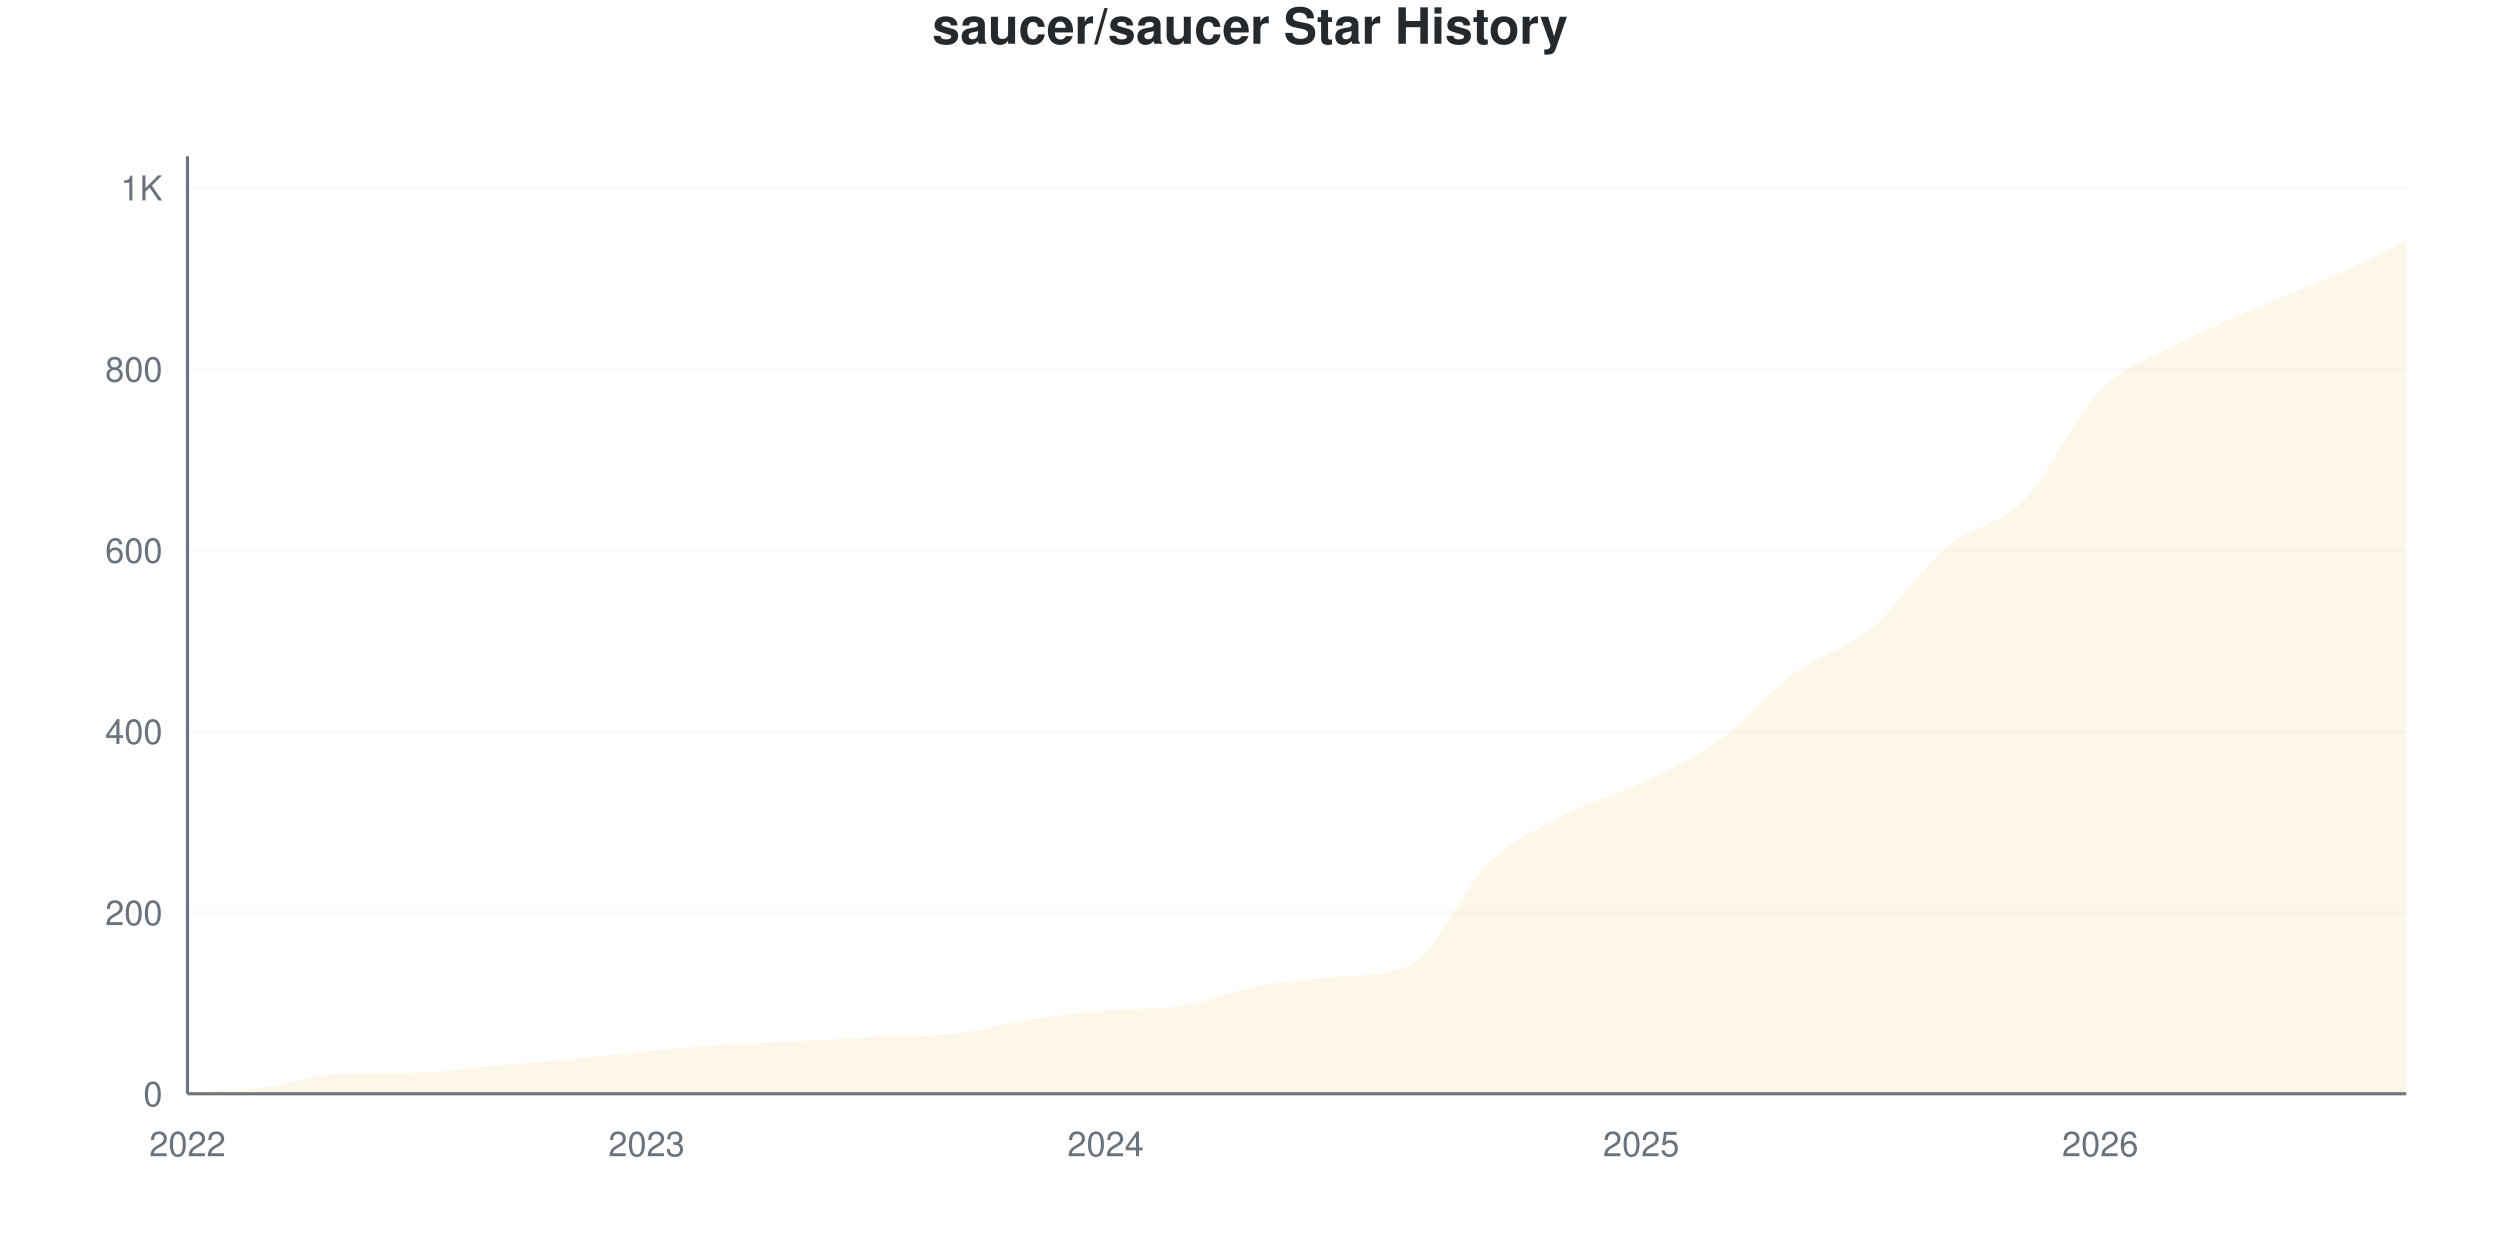
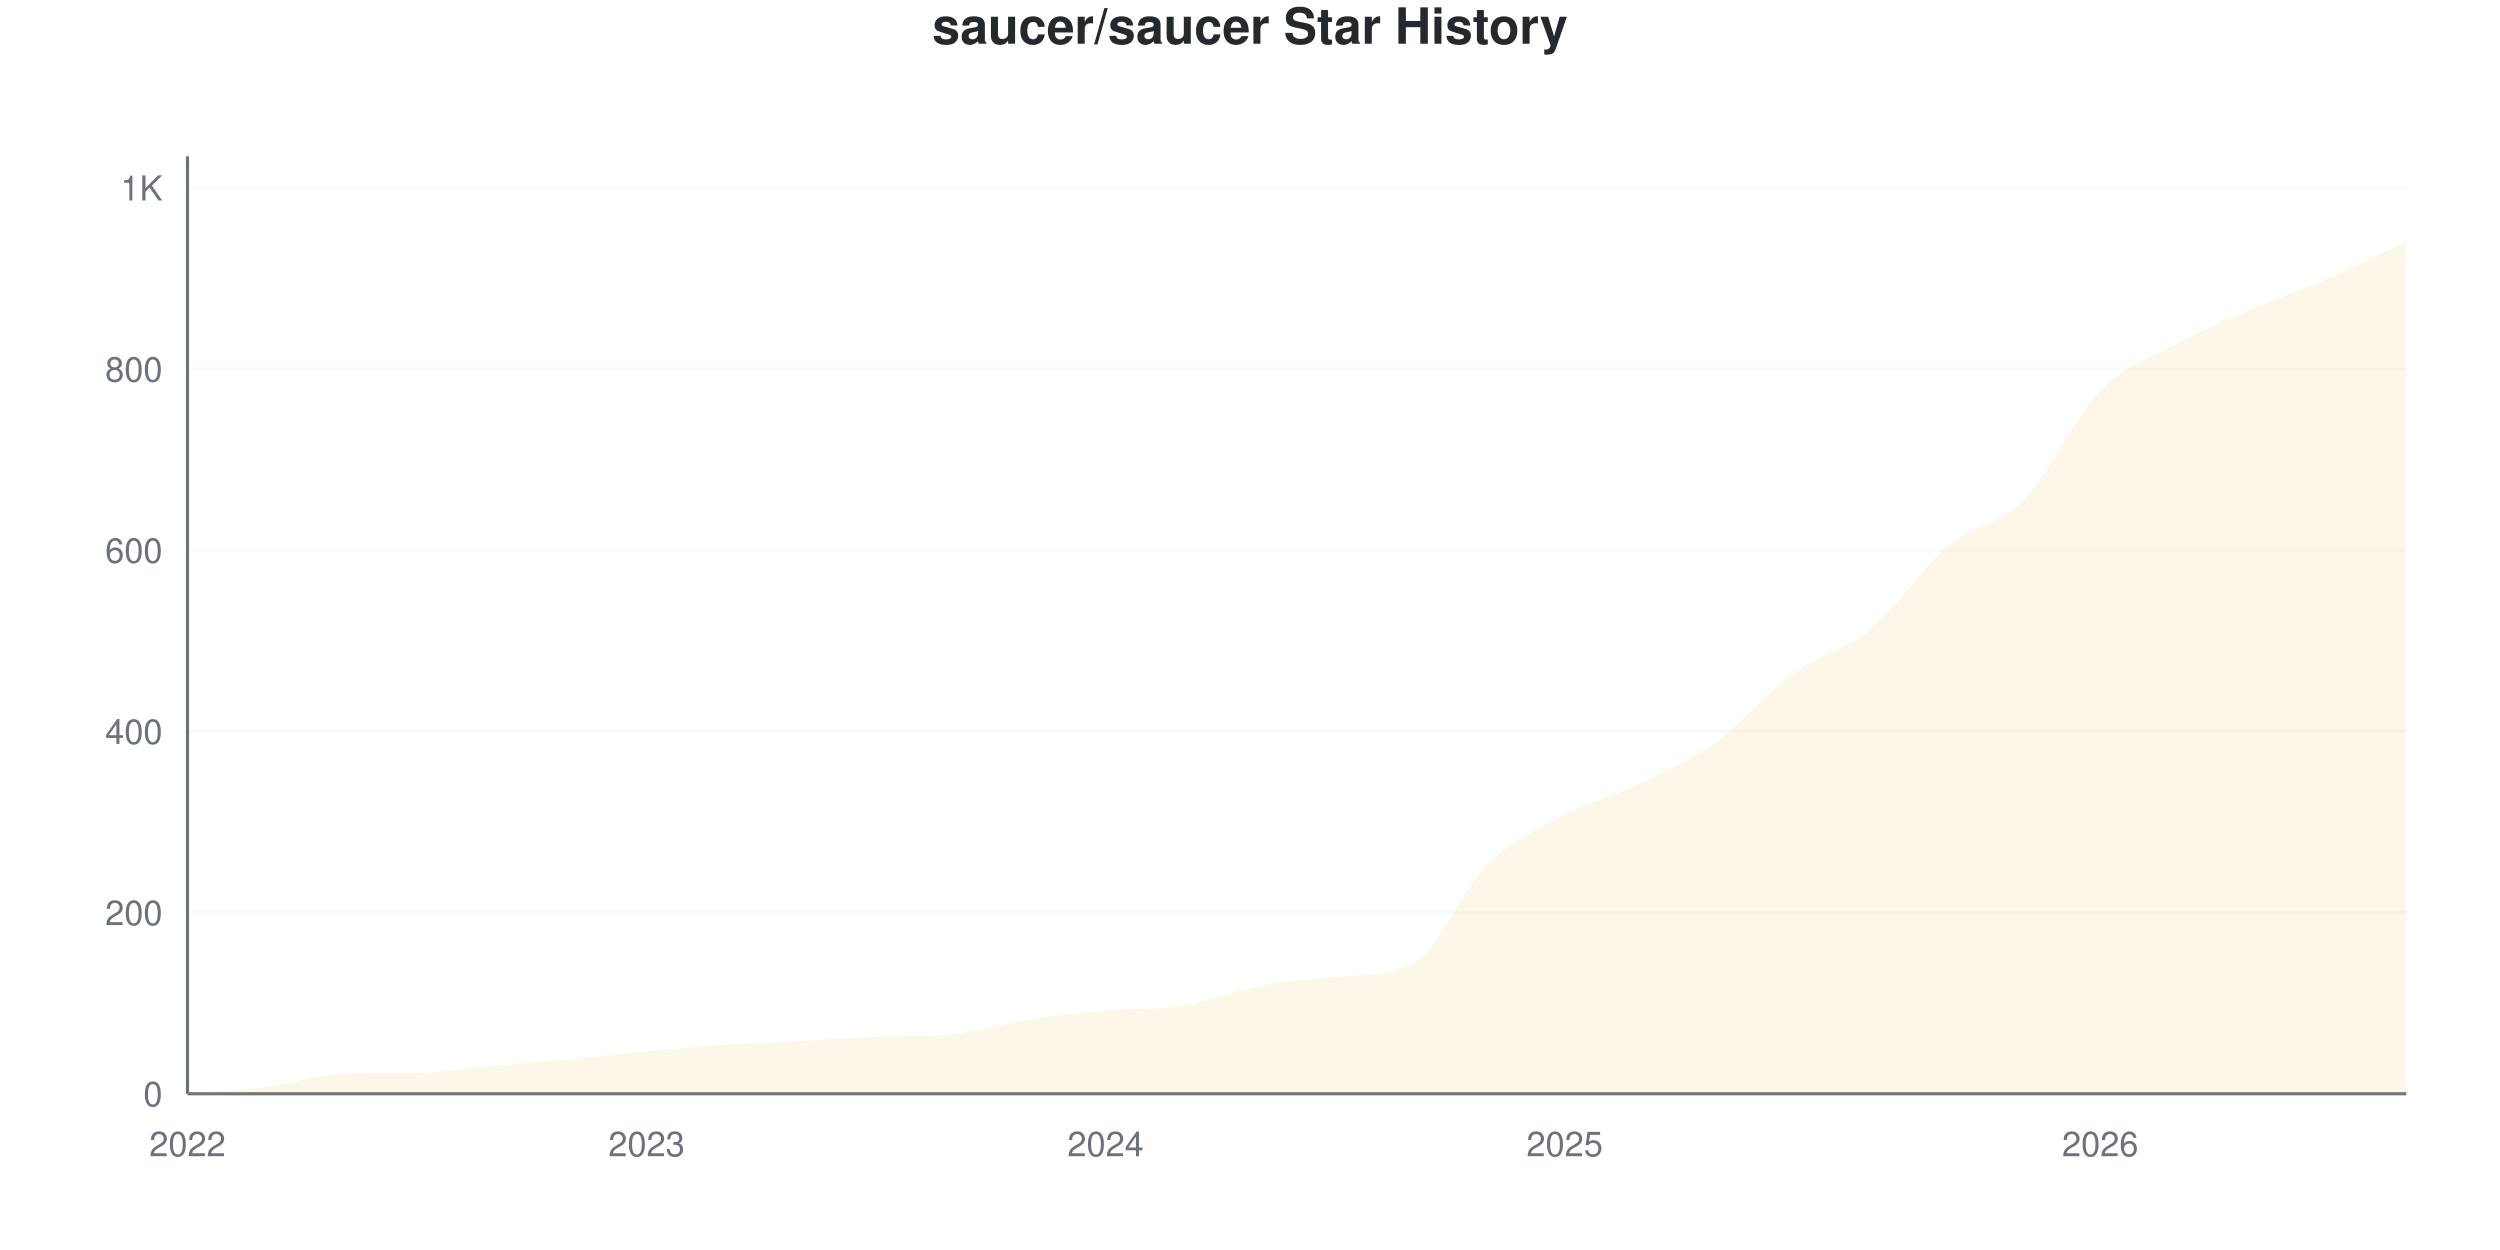
<svg xmlns="http://www.w3.org/2000/svg" viewBox="0 0 800 400" width="800" height="400">
  <style>
    @keyframes drawLine {
      to { stroke-dashoffset: 0; }
    }
    @keyframes fadeInPoint {
      from { opacity: 0; }
      to { opacity: 1; }
    }
    .data-line-0 {
      stroke-dasharray: 1195;
      stroke-dashoffset: 1195;
      animation: drawLine 2s ease-out forwards;
    }
    .data-point {
      opacity: 0;
      animation: fadeInPoint 0.5s ease-out forwards;
    }
    .chart-bg { fill: #fff; }
    .chart-text { fill: #24292e; }
    .chart-muted { fill: #6a737d; }
    .chart-grid { stroke: #eee; }
    .chart-axis { stroke: #6a737d; }
    @media (prefers-color-scheme: dark) {
      .chart-bg { fill: #0d1117; }
      .chart-text { fill: #e6edf3; }
      .chart-muted { fill: #8b949e; }
      .chart-grid { stroke: #21262d; }
      .chart-axis { stroke: #8b949e; }
    }
  </style>
  <rect width="800" height="400" class="chart-bg" />
  <text x="400" y="14" text-anchor="middle" class="chart-text" font-size="16" font-weight="bold" font-family="-apple-system, BlinkMacSystemFont, 'Segoe UI', Helvetica, Arial, sans-serif">saucer/saucer Star History</text>
  <g class="grid">
    <line x1="60" y1="350" x2="770" y2="350" class="chart-grid" stroke-opacity="0.3" />
    <text x="52" y="354" text-anchor="end" class="chart-muted" font-size="11" font-family="-apple-system, BlinkMacSystemFont, 'Segoe UI', Helvetica, Arial, sans-serif">0</text>
    <line x1="60" y1="292.029" x2="770" y2="292.029" class="chart-grid" stroke-opacity="0.3" />
    <text x="52" y="296.029" text-anchor="end" class="chart-muted" font-size="11" font-family="-apple-system, BlinkMacSystemFont, 'Segoe UI', Helvetica, Arial, sans-serif">200</text>
    <line x1="60" y1="234.058" x2="770" y2="234.058" class="chart-grid" stroke-opacity="0.3" />
    <text x="52" y="238.058" text-anchor="end" class="chart-muted" font-size="11" font-family="-apple-system, BlinkMacSystemFont, 'Segoe UI', Helvetica, Arial, sans-serif">400</text>
    <line x1="60" y1="176.087" x2="770" y2="176.087" class="chart-grid" stroke-opacity="0.3" />
    <text x="52" y="180.087" text-anchor="end" class="chart-muted" font-size="11" font-family="-apple-system, BlinkMacSystemFont, 'Segoe UI', Helvetica, Arial, sans-serif">600</text>
    <line x1="60" y1="118.116" x2="770" y2="118.116" class="chart-grid" stroke-opacity="0.3" />
    <text x="52" y="122.116" text-anchor="end" class="chart-muted" font-size="11" font-family="-apple-system, BlinkMacSystemFont, 'Segoe UI', Helvetica, Arial, sans-serif">800</text>
    <line x1="60" y1="60.145" x2="770" y2="60.145" class="chart-grid" stroke-opacity="0.3" />
    <text x="52" y="64.145" text-anchor="end" class="chart-muted" font-size="11" font-family="-apple-system, BlinkMacSystemFont, 'Segoe UI', Helvetica, Arial, sans-serif">1K</text>
  </g>
  <g class="milestones">
    
  </g>
  <g class="x-axis">
    <text x="60" y="370" text-anchor="middle" class="chart-muted" font-size="11" font-family="-apple-system, BlinkMacSystemFont, 'Segoe UI', Helvetica, Arial, sans-serif">2022</text>
    <text x="206.897" y="370" text-anchor="middle" class="chart-muted" font-size="11" font-family="-apple-system, BlinkMacSystemFont, 'Segoe UI', Helvetica, Arial, sans-serif">2023</text>
    <text x="353.793" y="370" text-anchor="middle" class="chart-muted" font-size="11" font-family="-apple-system, BlinkMacSystemFont, 'Segoe UI', Helvetica, Arial, sans-serif">2024</text>
-     <text x="525.172" y="370" text-anchor="middle" class="chart-muted" font-size="11" font-family="-apple-system, BlinkMacSystemFont, 'Segoe UI', Helvetica, Arial, sans-serif">2025</text>
+     <text x="500.69" y="370" text-anchor="middle" class="chart-muted" font-size="11" font-family="-apple-system, BlinkMacSystemFont, 'Segoe UI', Helvetica, Arial, sans-serif">2025</text>
    <text x="672.069" y="370" text-anchor="middle" class="chart-muted" font-size="11" font-family="-apple-system, BlinkMacSystemFont, 'Segoe UI', Helvetica, Arial, sans-serif">2026</text>
  </g>
  <line x1="60" y1="50" x2="60" y2="350" class="chart-axis" stroke-width="1" />
  <line x1="60" y1="350" x2="770" y2="350" class="chart-axis" stroke-width="1" />
-   <path d="M60,350 L60,349.71 C68.161,349.13 76.322,348.986 84.483,347.971 C92.644,346.957 100.805,343.876 108.966,343.623 C117.126,343.371 125.287,343.475 133.448,343.333 C141.609,343.191 149.77,341.739 157.931,341.014 C166.092,340.29 174.253,339.758 182.414,338.986 C190.575,338.213 198.736,337.15 206.897,336.377 C215.057,335.604 223.218,334.879 231.379,334.348 C239.54,333.816 247.701,333.623 255.862,333.188 C264.023,332.754 272.184,332.077 280.345,331.739 C288.506,331.402 296.667,331.671 304.828,330.87 C312.989,330.068 321.149,327.488 329.31,326.232 C337.471,324.976 345.632,324.037 353.793,323.333 C361.954,322.63 370.115,323.151 378.276,321.884 C386.437,320.617 394.598,317.053 402.759,315.507 C410.92,313.961 419.08,313.374 427.241,312.609 C435.402,311.844 443.563,312.536 451.724,308.551 C459.885,304.566 468.046,284.348 476.207,276.377 C484.368,268.406 492.529,265.024 500.69,260.725 C508.851,256.425 517.011,254.493 525.172,250.58 C533.333,246.667 541.494,243.092 549.655,237.246 C557.816,231.401 565.977,221.498 574.138,215.507 C582.299,209.517 590.46,208.068 598.621,201.304 C606.782,194.541 614.943,181.787 623.103,174.928 C631.264,168.068 639.425,168.454 647.586,160.145 C655.747,151.836 663.908,133.382 672.069,125.072 C680.23,116.763 688.391,114.638 696.552,110.29 C704.713,105.942 712.874,102.56 721.034,98.986 C729.195,95.411 737.356,92.464 745.517,88.841 C753.678,85.217 761.839,81.111 770,77.246 L770,350 L60,350 Z" fill="#dfb317" fill-opacity="0.1" />
-   <path d="M60,350 L60,349.71 C68.161,349.13 76.322,348.986 84.483,347.971 C92.644,346.957 100.805,343.876 108.966,343.623 C117.126,343.371 125.287,343.475 133.448,343.333 C141.609,343.191 149.77,341.739 157.931,341.014 C166.092,340.29 174.253,339.758 182.414,338.986 C190.575,338.213 198.736,337.15 206.897,336.377 C215.057,335.604 223.218,334.879 231.379,334.348 C239.54,333.816 247.701,333.623 255.862,333.188 C264.023,332.754 272.184,332.077 280.345,331.739 C288.506,331.402 296.667,331.671 304.828,330.87 C312.989,330.068 321.149,327.488 329.31,326.232 C337.471,324.976 345.632,324.037 353.793,323.333 C361.954,322.63 370.115,323.151 378.276,321.884 C386.437,320.617 394.598,317.053 402.759,315.507 C410.92,313.961 419.08,313.374 427.241,312.609 C435.402,311.844 443.563,312.536 451.724,308.551 C459.885,304.566 468.046,284.348 476.207,276.377 C484.368,268.406 492.529,265.024 500.69,260.725 C508.851,256.425 517.011,254.493 525.172,250.58 C533.333,246.667 541.494,243.092 549.655,237.246 C557.816,231.401 565.977,221.498 574.138,215.507 C582.299,209.517 590.46,208.068 598.621,201.304 C606.782,194.541 614.943,181.787 623.103,174.928 C631.264,168.068 639.425,168.454 647.586,160.145 C655.747,151.836 663.908,133.382 672.069,125.072 C680.23,116.763 688.391,114.638 696.552,110.29 C704.713,105.942 712.874,102.56 721.034,98.986 C729.195,95.411 737.356,92.464 745.517,88.841 C753.678,85.217 761.839,81.111 770,77.246" fill="none" stroke="#dfb317" stroke-width="2.5" class="data-line-0" />
+   <path d="M60,350 L60,349.71 C68.161,349.13 76.322,348.986 84.483,347.971 C92.644,346.957 100.805,343.876 108.966,343.623 C117.126,343.371 125.287,343.475 133.448,343.333 C141.609,343.191 149.77,341.739 157.931,341.014 C166.092,340.29 174.253,339.758 182.414,338.986 C190.575,338.213 198.736,337.15 206.897,336.377 C215.057,335.604 223.218,334.879 231.379,334.348 C239.54,333.816 247.701,333.623 255.862,333.188 C264.023,332.754 272.184,332.077 280.345,331.739 C288.506,331.402 296.667,331.671 304.828,330.87 C312.989,330.068 321.149,327.488 329.31,326.232 C337.471,324.976 345.632,324.037 353.793,323.333 C361.954,322.63 370.115,323.151 378.276,321.884 C386.437,320.617 394.598,317.053 402.759,315.507 C410.92,313.961 419.08,313.374 427.241,312.609 C435.402,311.844 443.563,312.536 451.724,308.551 C459.885,304.566 468.046,284.348 476.207,276.377 C484.368,268.406 492.529,265.024 500.69,260.725 C508.851,256.425 517.011,254.541 525.172,250.58 C533.333,246.618 541.494,242.85 549.655,236.957 C557.816,231.063 565.977,221.159 574.138,215.217 C582.299,209.275 590.46,208.019 598.621,201.304 C606.782,194.589 614.943,181.836 623.103,174.928 C631.264,168.019 639.425,168.164 647.586,159.855 C655.747,151.546 663.908,133.382 672.069,125.072 C680.23,116.763 688.391,114.396 696.552,110 C704.713,105.604 712.874,102.222 721.034,98.696 C729.195,95.169 737.356,92.415 745.517,88.841 C753.678,85.266 761.839,81.111 770,77.246 L770,350 L60,350 Z" fill="#dfb317" fill-opacity="0.1" />
+   <path d="M60,350 L60,349.71 C68.161,349.13 76.322,348.986 84.483,347.971 C92.644,346.957 100.805,343.876 108.966,343.623 C117.126,343.371 125.287,343.475 133.448,343.333 C141.609,343.191 149.77,341.739 157.931,341.014 C166.092,340.29 174.253,339.758 182.414,338.986 C190.575,338.213 198.736,337.15 206.897,336.377 C215.057,335.604 223.218,334.879 231.379,334.348 C239.54,333.816 247.701,333.623 255.862,333.188 C264.023,332.754 272.184,332.077 280.345,331.739 C288.506,331.402 296.667,331.671 304.828,330.87 C312.989,330.068 321.149,327.488 329.31,326.232 C337.471,324.976 345.632,324.037 353.793,323.333 C361.954,322.63 370.115,323.151 378.276,321.884 C386.437,320.617 394.598,317.053 402.759,315.507 C410.92,313.961 419.08,313.374 427.241,312.609 C435.402,311.844 443.563,312.536 451.724,308.551 C459.885,304.566 468.046,284.348 476.207,276.377 C484.368,268.406 492.529,265.024 500.69,260.725 C508.851,256.425 517.011,254.541 525.172,250.58 C533.333,246.618 541.494,242.85 549.655,236.957 C557.816,231.063 565.977,221.159 574.138,215.217 C582.299,209.275 590.46,208.019 598.621,201.304 C606.782,194.589 614.943,181.836 623.103,174.928 C631.264,168.019 639.425,168.164 647.586,159.855 C655.747,151.546 663.908,133.382 672.069,125.072 C680.23,116.763 688.391,114.396 696.552,110 C704.713,105.604 712.874,102.222 721.034,98.696 C729.195,95.169 737.356,92.415 745.517,88.841 C753.678,85.266 761.839,81.111 770,77.246" fill="none" stroke="#dfb317" stroke-width="2.5" class="data-line-0" />
  <g class="points">
    <circle cx="60" cy="349.71" r="4" fill="#dfb317" class="data-point" style="animation-delay: 1.50s" />
    <circle cx="84.483" cy="347.971" r="4" fill="#dfb317" class="data-point" style="animation-delay: 1.55s" />
    <circle cx="108.966" cy="343.623" r="4" fill="#dfb317" class="data-point" style="animation-delay: 1.60s" />
    <circle cx="133.448" cy="343.333" r="4" fill="#dfb317" class="data-point" style="animation-delay: 1.65s" />
    <circle cx="157.931" cy="341.014" r="4" fill="#dfb317" class="data-point" style="animation-delay: 1.70s" />
    <circle cx="182.414" cy="338.986" r="4" fill="#dfb317" class="data-point" style="animation-delay: 1.75s" />
    <circle cx="206.897" cy="336.377" r="4" fill="#dfb317" class="data-point" style="animation-delay: 1.80s" />
    <circle cx="231.379" cy="334.348" r="4" fill="#dfb317" class="data-point" style="animation-delay: 1.85s" />
    <circle cx="255.862" cy="333.188" r="4" fill="#dfb317" class="data-point" style="animation-delay: 1.90s" />
    <circle cx="280.345" cy="331.739" r="4" fill="#dfb317" class="data-point" style="animation-delay: 1.95s" />
    <circle cx="304.828" cy="330.87" r="4" fill="#dfb317" class="data-point" style="animation-delay: 2.00s" />
    <circle cx="329.31" cy="326.232" r="4" fill="#dfb317" class="data-point" style="animation-delay: 2.05s" />
    <circle cx="353.793" cy="323.333" r="4" fill="#dfb317" class="data-point" style="animation-delay: 2.10s" />
    <circle cx="378.276" cy="321.884" r="4" fill="#dfb317" class="data-point" style="animation-delay: 2.15s" />
    <circle cx="402.759" cy="315.507" r="4" fill="#dfb317" class="data-point" style="animation-delay: 2.20s" />
    <circle cx="427.241" cy="312.609" r="4" fill="#dfb317" class="data-point" style="animation-delay: 2.25s" />
    <circle cx="451.724" cy="308.551" r="4" fill="#dfb317" class="data-point" style="animation-delay: 2.30s" />
    <circle cx="476.207" cy="276.377" r="4" fill="#dfb317" class="data-point" style="animation-delay: 2.35s" />
    <circle cx="500.69" cy="260.725" r="4" fill="#dfb317" class="data-point" style="animation-delay: 2.40s" />
    <circle cx="525.172" cy="250.58" r="4" fill="#dfb317" class="data-point" style="animation-delay: 2.45s" />
-     <circle cx="549.655" cy="237.246" r="4" fill="#dfb317" class="data-point" style="animation-delay: 2.50s" />
-     <circle cx="574.138" cy="215.507" r="4" fill="#dfb317" class="data-point" style="animation-delay: 2.55s" />
+     <circle cx="549.655" cy="236.957" r="4" fill="#dfb317" class="data-point" style="animation-delay: 2.50s" />
+     <circle cx="574.138" cy="215.217" r="4" fill="#dfb317" class="data-point" style="animation-delay: 2.55s" />
    <circle cx="598.621" cy="201.304" r="4" fill="#dfb317" class="data-point" style="animation-delay: 2.60s" />
    <circle cx="623.103" cy="174.928" r="4" fill="#dfb317" class="data-point" style="animation-delay: 2.65s" />
-     <circle cx="647.586" cy="160.145" r="4" fill="#dfb317" class="data-point" style="animation-delay: 2.70s" />
+     <circle cx="647.586" cy="159.855" r="4" fill="#dfb317" class="data-point" style="animation-delay: 2.70s" />
    <circle cx="672.069" cy="125.072" r="4" fill="#dfb317" class="data-point" style="animation-delay: 2.75s" />
-     <circle cx="696.552" cy="110.29" r="4" fill="#dfb317" class="data-point" style="animation-delay: 2.80s" />
-     <circle cx="721.034" cy="98.986" r="4" fill="#dfb317" class="data-point" style="animation-delay: 2.85s" />
+     <circle cx="696.552" cy="110" r="4" fill="#dfb317" class="data-point" style="animation-delay: 2.80s" />
+     <circle cx="721.034" cy="98.696" r="4" fill="#dfb317" class="data-point" style="animation-delay: 2.85s" />
    <circle cx="745.517" cy="88.841" r="4" fill="#dfb317" class="data-point" style="animation-delay: 2.90s" />
    <circle cx="770" cy="77.246" r="4" fill="#dfb317" class="data-point" style="animation-delay: 2.95s" />
  </g>
</svg>
